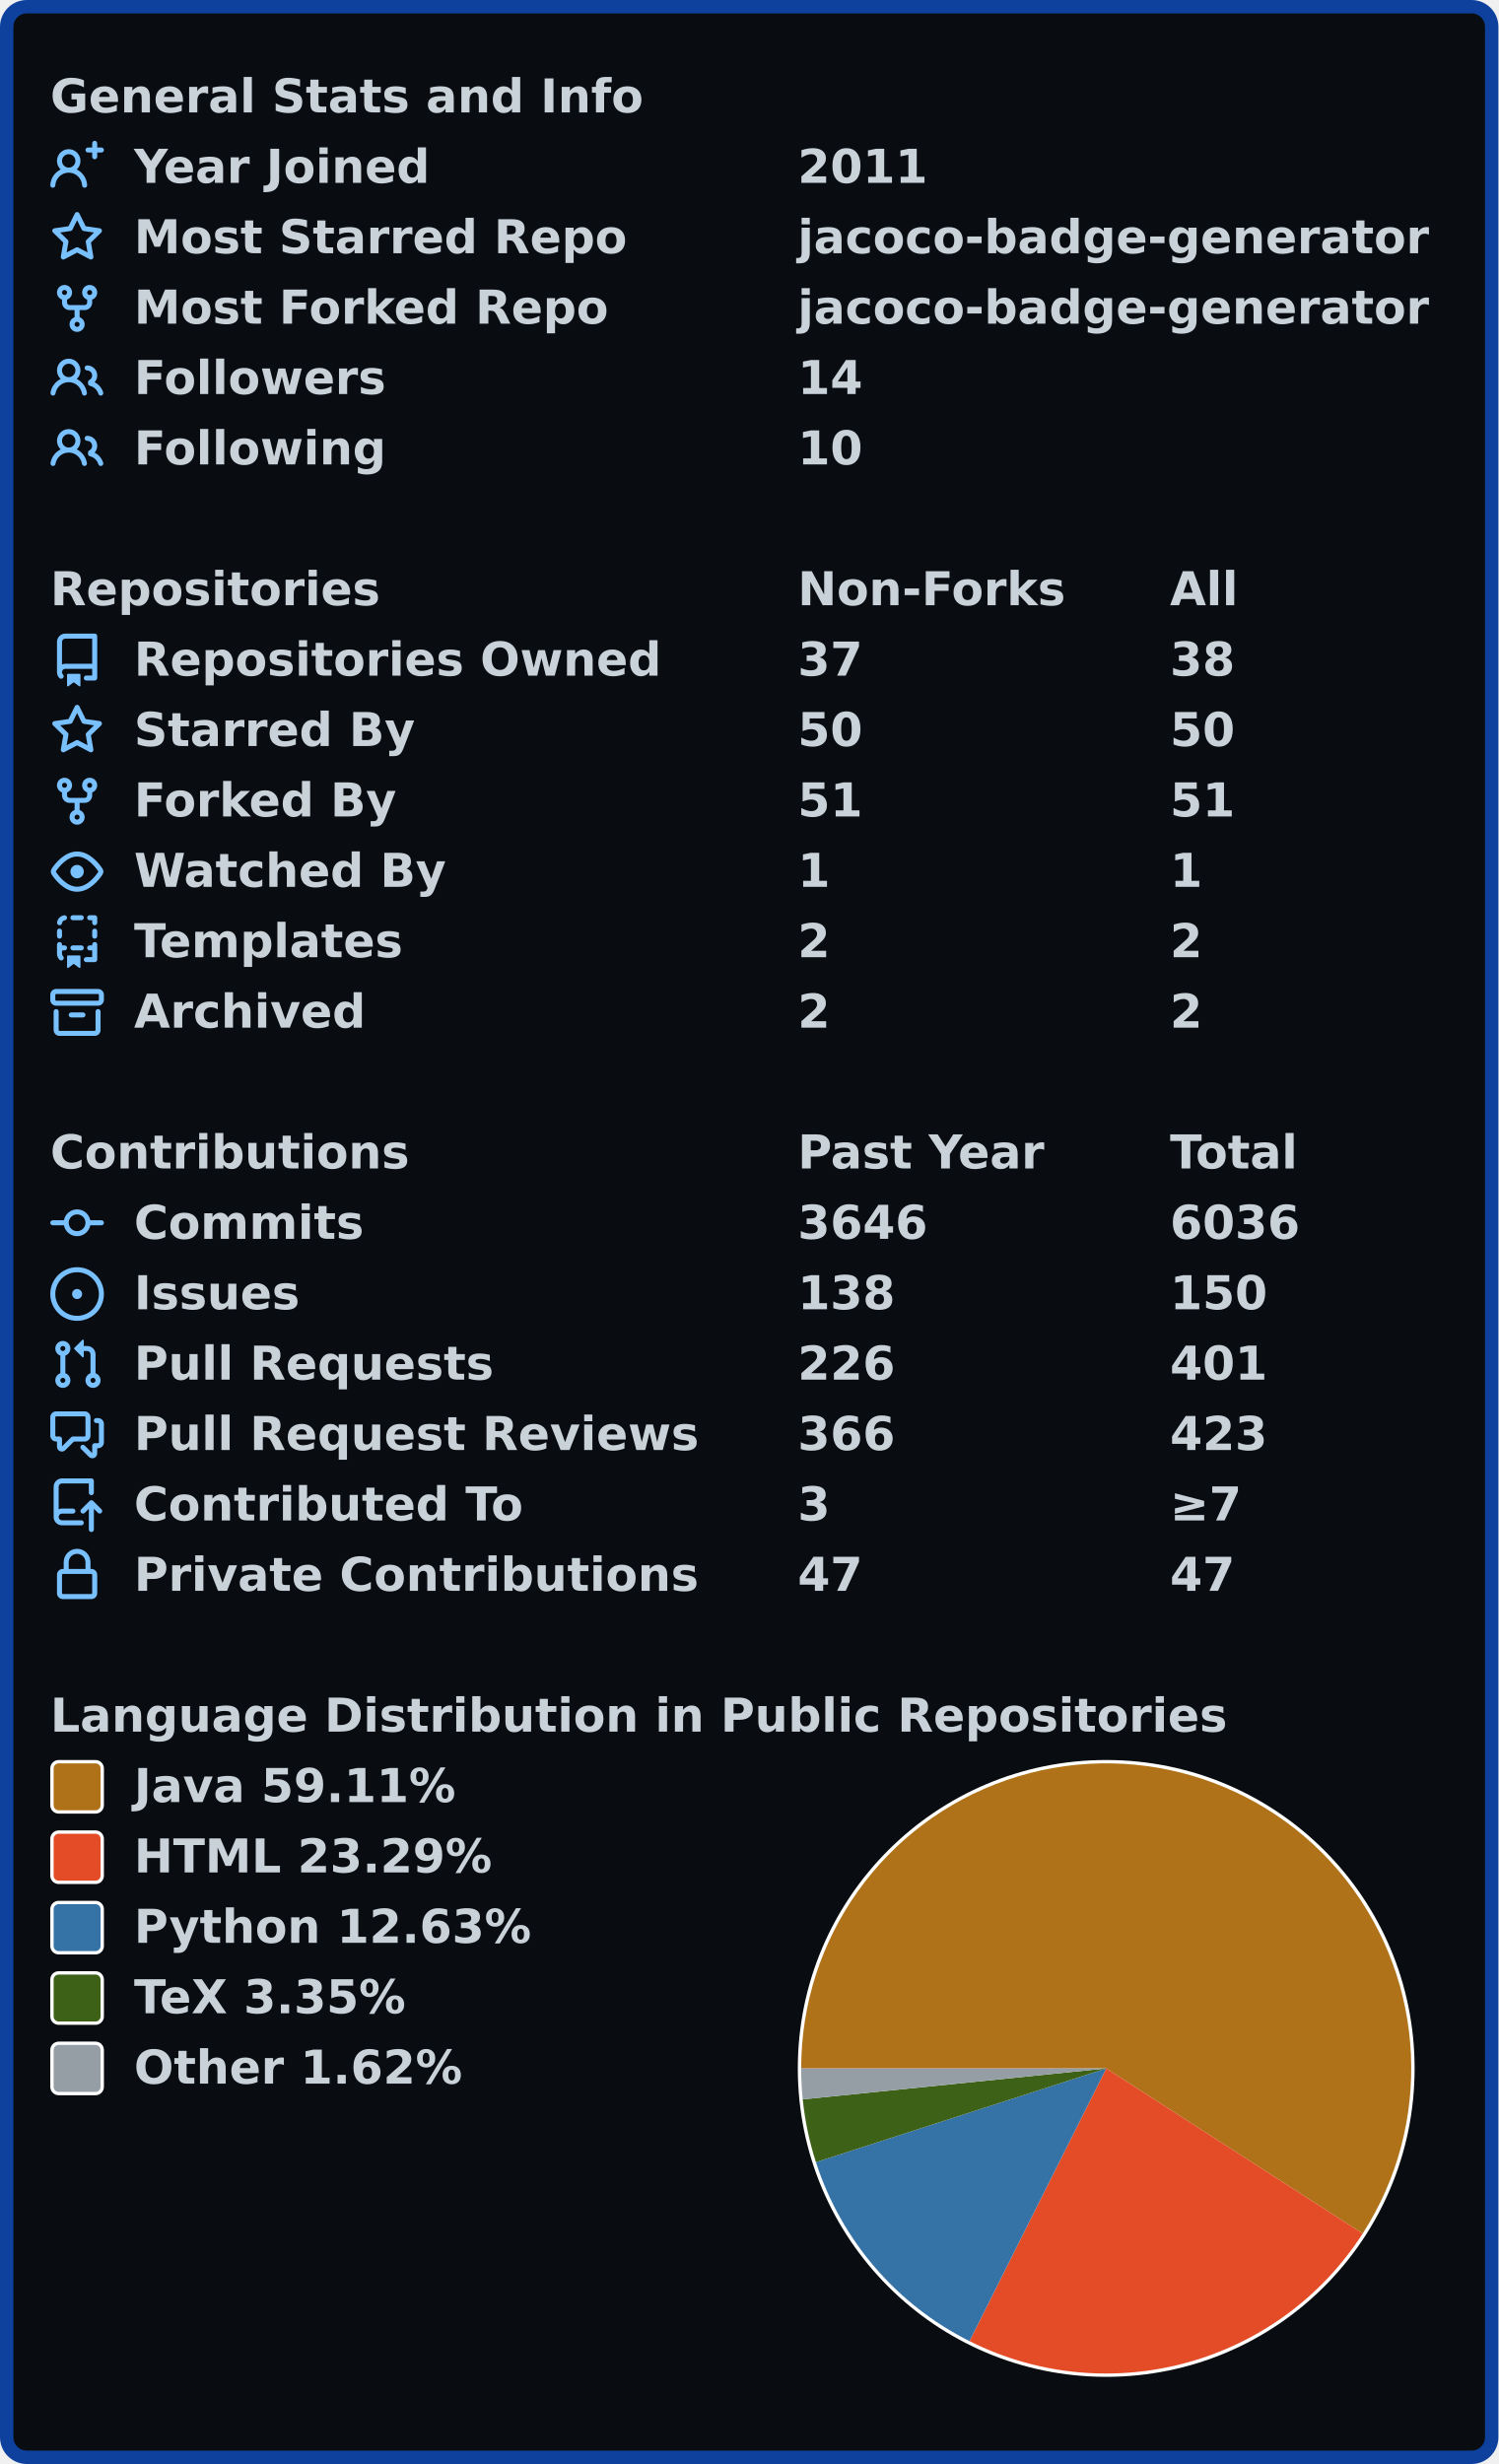
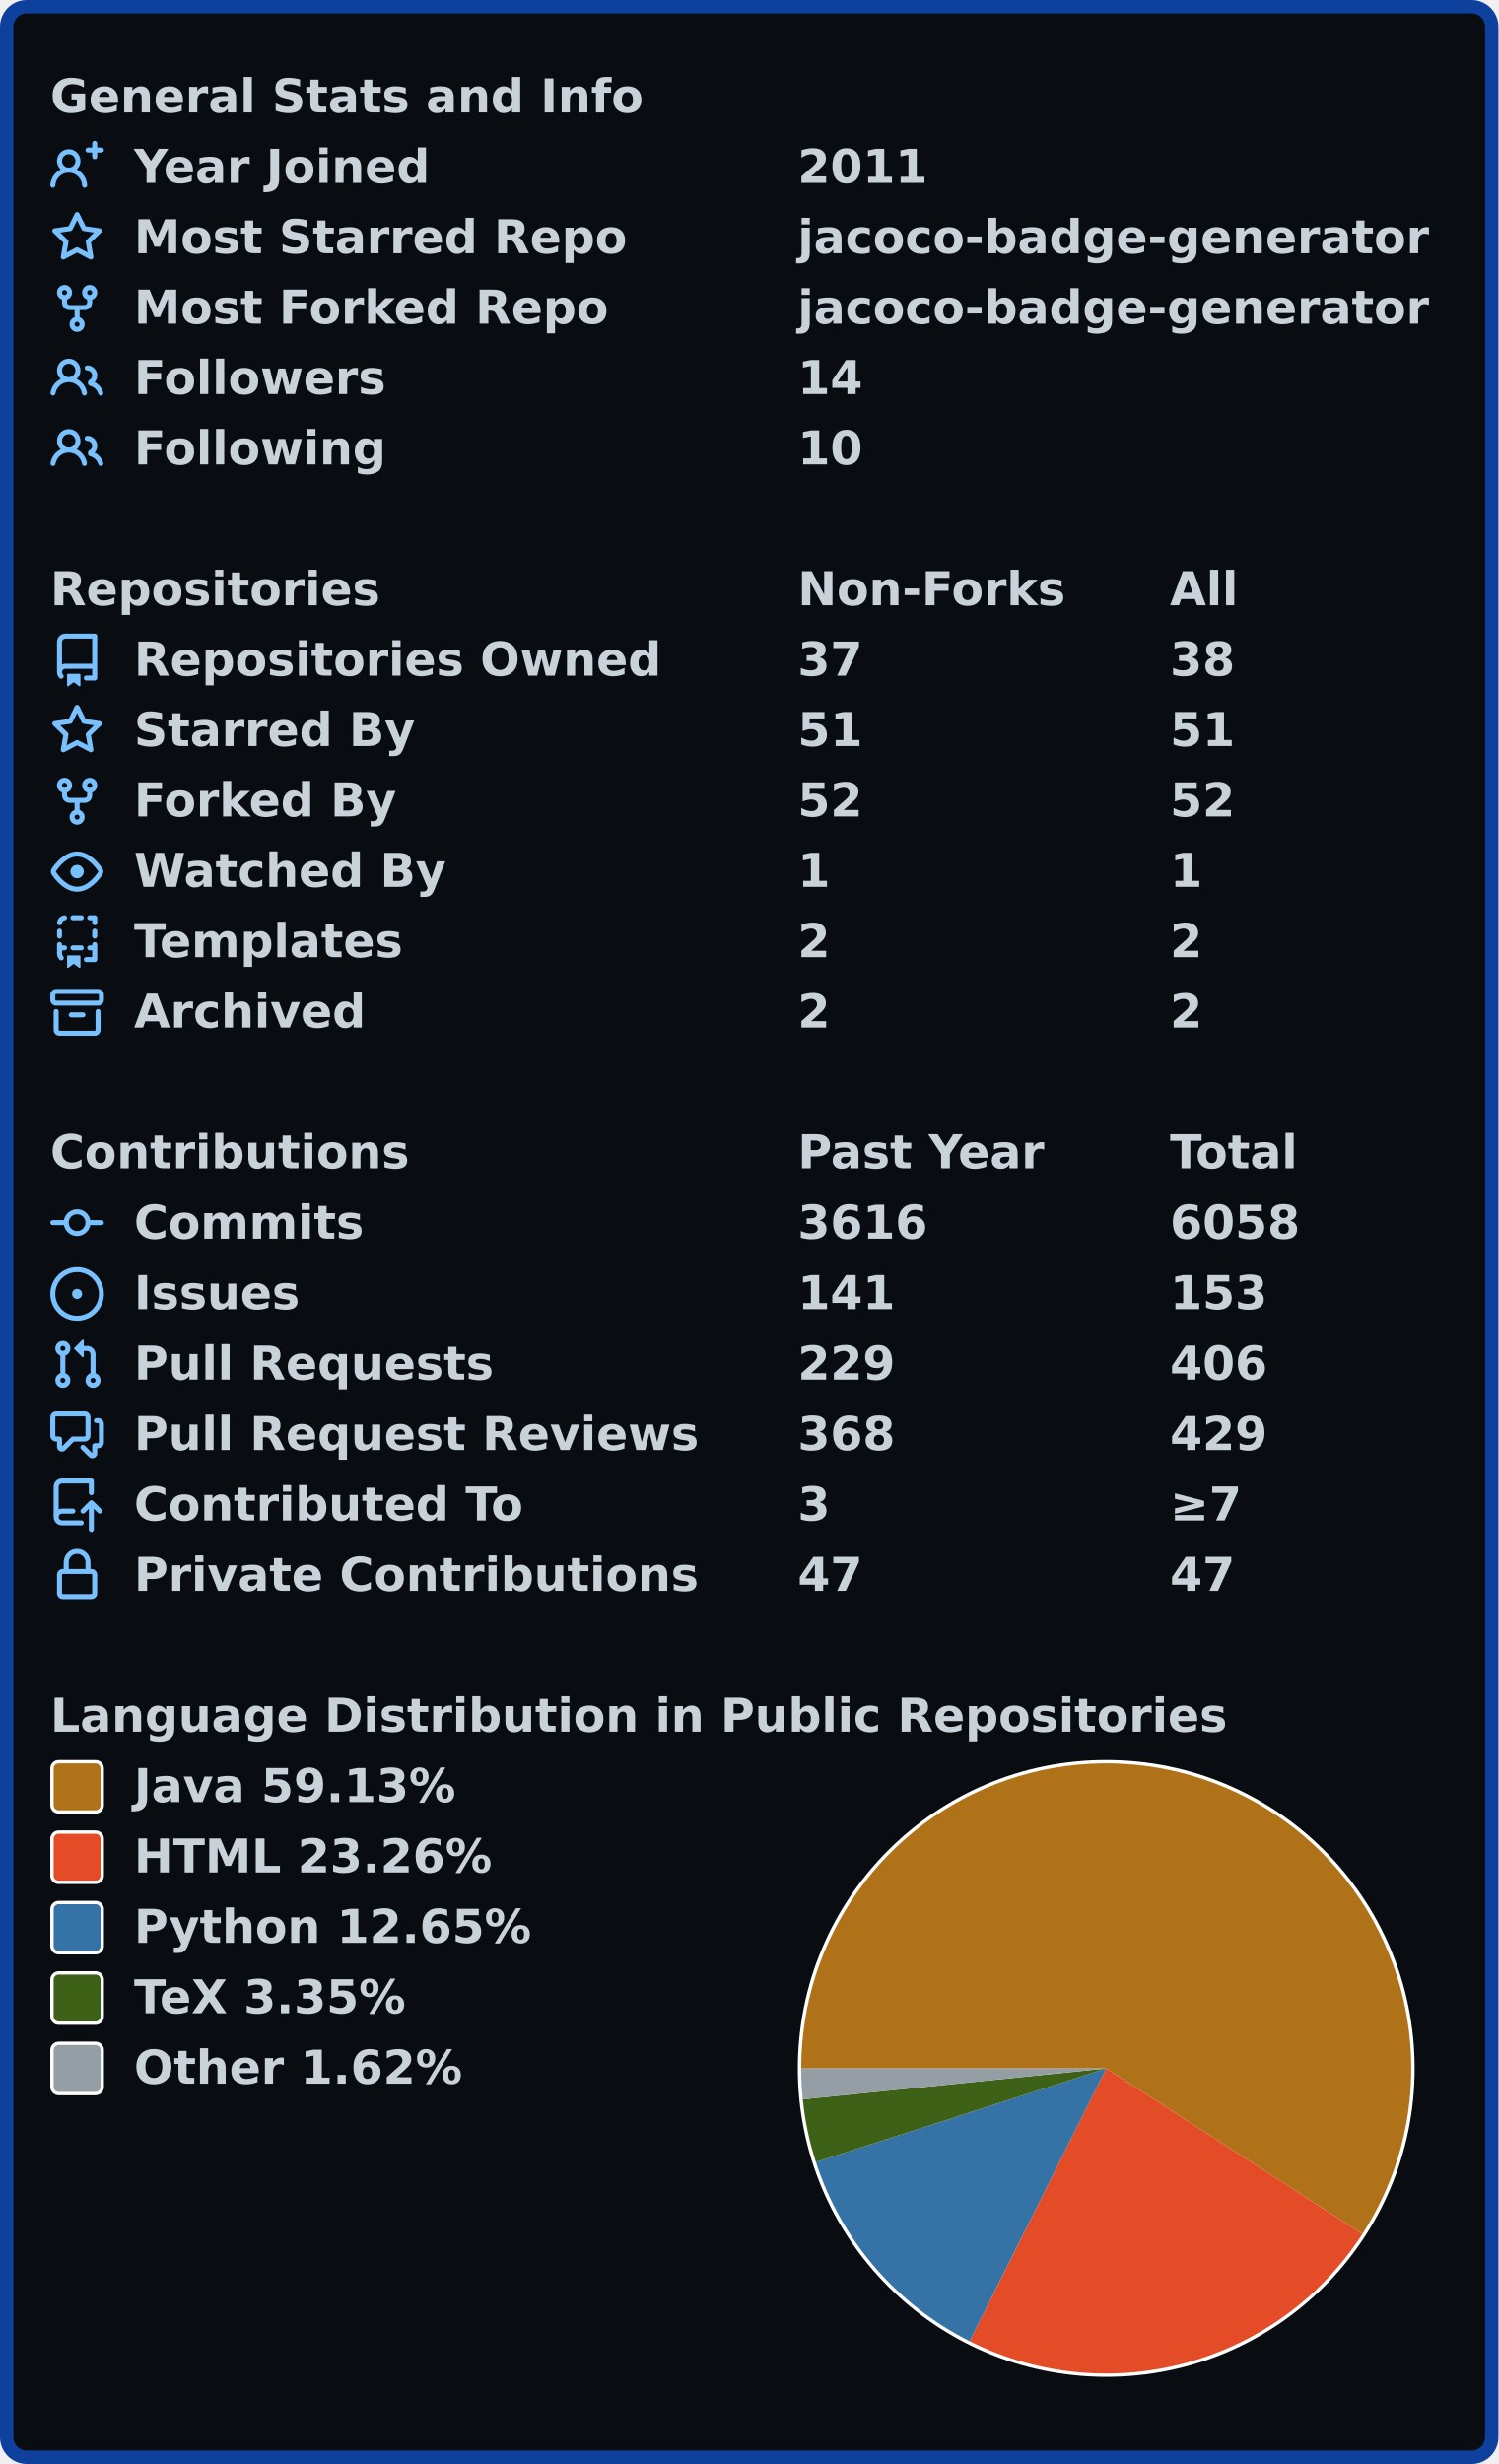
- <svg xmlns="http://www.w3.org/2000/svg" width="447" height="735" viewBox="0 0 447 735">
+ <svg xmlns="http://www.w3.org/2000/svg" width="447" height="735" viewBox="0 0 447 735" lang="en" xml:lang="en">
  <rect x="2" y="2" stroke-width="4" rx="6" width="443" height="731" stroke="#0d419d" fill="#090c10" />
  <g font-weight="600" font-size="110pt" font-family="Verdana,Geneva,DejaVu Sans,sans-serif" text-rendering="geometricPrecision">
    <g transform="translate(0, 21)" fill="#c9d1d9">
      <g transform="translate(15, 0)">
        <g transform="scale(0.095)">
          <text x="0" y="132" textLength="1851" lengthAdjust="spacingAndGlyphs">General Stats and Info</text>
        </g>
      </g>
      <g transform="translate(15, 21)">
        <path fill="#79c0ff" fill-rule="evenodd" d="M13.25 0a.75.75 0 01.75.75V2h1.25a.75.75 0 010 1.5H14v1.25a.75.75 0 01-1.5 0V3.5h-1.25a.75.75 0 010-1.5h1.25V.75a.75.75 0 01.75-.75zM5.5 4a2 2 0 100 4 2 2 0 000-4zm2.4 4.548a3.5 3.5 0 10-4.799 0 5.527 5.527 0 00-3.1 4.66.75.75 0 101.498.085A4.01 4.01 0 015.5 9.5a4.01 4.01 0 014.001 3.793.75.75 0 101.498-.086 5.527 5.527 0 00-3.1-4.659z" />
        <g transform="scale(0.095)">
          <text lengthAdjust="spacingAndGlyphs" textLength="932" x="263" y="132">Year Joined</text>
          <text lengthAdjust="spacingAndGlyphs" textLength="420" x="2347" y="132">2011</text>
        </g>
      </g>
      <g transform="translate(15, 42)">
        <path fill="#79c0ff" fill-rule="evenodd" d="M8 .25a.75.75 0 01.673.418l1.882 3.815 4.21.612a.75.75 0 01.416 1.279l-3.046 2.97.719 4.192a.75.75 0 01-1.088.791L8 12.347l-3.766 1.98a.75.75 0 01-1.088-.79l.72-4.194L.818 6.374a.75.75 0 01.416-1.28l4.21-.611L7.327.668A.75.75 0 018 .25zm0 2.445L6.615 5.5a.75.75 0 01-.564.41l-3.097.45 2.24 2.184a.75.75 0 01.216.664l-.528 3.084 2.769-1.456a.75.75 0 01.698 0l2.77 1.456-.53-3.084a.75.75 0 01.216-.664l2.24-2.183-3.096-.45a.75.75 0 01-.564-.41L8 2.694v.001z" />
        <g transform="scale(0.095)">
          <text lengthAdjust="spacingAndGlyphs" textLength="1532" x="263" y="132">Most Starred Repo</text>
          <text lengthAdjust="spacingAndGlyphs" textLength="1986" x="2347" y="132">jacoco-badge-generator</text>
        </g>
      </g>
      <g transform="translate(15, 63)">
        <path fill="#79c0ff" fill-rule="evenodd" d="M5 3.25a.75.75 0 11-1.5 0 .75.75 0 011.5 0zm0 2.122a2.25 2.25 0 10-1.5 0v.878A2.25 2.25 0 005.75 8.5h1.5v2.128a2.251 2.251 0 101.5 0V8.5h1.5a2.25 2.25 0 002.25-2.25v-.878a2.25 2.25 0 10-1.5 0v.878a.75.75 0 01-.75.75h-4.5A.75.75 0 015 6.25v-.878zm3.75 7.378a.75.75 0 11-1.5 0 .75.75 0 011.5 0zm3-8.75a.75.75 0 100-1.5.75.75 0 000 1.5z" />
        <g transform="scale(0.095)">
          <text lengthAdjust="spacingAndGlyphs" textLength="1485" x="263" y="132">Most Forked Repo</text>
          <text lengthAdjust="spacingAndGlyphs" textLength="1986" x="2347" y="132">jacoco-badge-generator</text>
        </g>
      </g>
      <g transform="translate(15, 84)">
        <path fill="#79c0ff" fill-rule="evenodd" d="M5.5 3.5a2 2 0 100 4 2 2 0 000-4zM2 5.5a3.5 3.5 0 115.898 2.549 5.507 5.507 0 013.034 4.084.75.75 0 11-1.482.235 4.001 4.001 0 00-7.9 0 .75.75 0 01-1.482-.236A5.507 5.507 0 013.102 8.05 3.49 3.49 0 012 5.5zM11 4a.75.75 0 100 1.5 1.5 1.5 0 01.666 2.844.75.75 0 00-.416.672v.352a.75.75 0 00.574.73c1.2.289 2.162 1.2 2.522 2.372a.75.75 0 101.434-.44 5.01 5.01 0 00-2.56-3.012A3 3 0 0011 4z" />
        <g transform="scale(0.095)">
          <text lengthAdjust="spacingAndGlyphs" textLength="778" x="263" y="132">Followers</text>
          <text lengthAdjust="spacingAndGlyphs" textLength="210" x="2347" y="132">14</text>
        </g>
      </g>
      <g transform="translate(15, 105)">
        <path fill="#79c0ff" fill-rule="evenodd" d="M5.5 3.5a2 2 0 100 4 2 2 0 000-4zM2 5.5a3.5 3.5 0 115.898 2.549 5.507 5.507 0 013.034 4.084.75.75 0 11-1.482.235 4.001 4.001 0 00-7.9 0 .75.75 0 01-1.482-.236A5.507 5.507 0 013.102 8.05 3.49 3.49 0 012 5.5zM11 4a.75.75 0 100 1.5 1.5 1.5 0 01.666 2.844.75.75 0 00-.416.672v.352a.75.75 0 00.574.73c1.2.289 2.162 1.2 2.522 2.372a.75.75 0 101.434-.44 5.01 5.01 0 00-2.56-3.012A3 3 0 0011 4z" />
        <g transform="scale(0.095)">
          <text lengthAdjust="spacingAndGlyphs" textLength="780" x="263" y="132">Following</text>
          <text lengthAdjust="spacingAndGlyphs" textLength="210" x="2347" y="132">10</text>
        </g>
      </g>
    </g>
    <g transform="translate(0, 168)" fill="#c9d1d9">
      <g transform="translate(15, 0)">
        <g transform="scale(0.095)">
          <text x="0" y="132" textLength="1020" lengthAdjust="spacingAndGlyphs">Repositories</text>
          <text x="2347" y="132" textLength="832" lengthAdjust="spacingAndGlyphs">Non-Forks</text>
          <text x="3516" y="132" textLength="206" lengthAdjust="spacingAndGlyphs">All</text>
        </g>
      </g>
      <g transform="translate(15, 21)">
        <path fill="#79c0ff" fill-rule="evenodd" d="M2 2.5A2.5 2.5 0 014.5 0h8.75a.75.75 0 01.75.75v12.5a.75.75 0 01-.75.75h-2.5a.75.75 0 110-1.5h1.75v-2h-8a1 1 0 00-.714 1.7.75.75 0 01-1.072 1.05A2.495 2.495 0 012 11.5v-9zm10.5-1V9h-8c-.356 0-.694.074-1 .208V2.5a1 1 0 011-1h8zM5 12.25v3.25a.25.25 0 00.4.2l1.45-1.087a.25.25 0 01.3 0L8.6 15.7a.25.25 0 00.4-.2v-3.25a.25.25 0 00-.25-.25h-3.5a.25.25 0 00-.25.25z" />
        <g transform="scale(0.095)">
          <text lengthAdjust="spacingAndGlyphs" textLength="1650" x="263" y="132">Repositories Owned</text>
          <text lengthAdjust="spacingAndGlyphs" textLength="210" x="2347" y="132">37</text>
          <text lengthAdjust="spacingAndGlyphs" textLength="210" x="3516" y="132">38</text>
        </g>
      </g>
      <g transform="translate(15, 42)">
        <path fill="#79c0ff" fill-rule="evenodd" d="M8 .25a.75.75 0 01.673.418l1.882 3.815 4.21.612a.75.75 0 01.416 1.279l-3.046 2.97.719 4.192a.75.75 0 01-1.088.791L8 12.347l-3.766 1.98a.75.75 0 01-1.088-.79l.72-4.194L.818 6.374a.75.75 0 01.416-1.28l4.21-.611L7.327.668A.75.75 0 018 .25zm0 2.445L6.615 5.5a.75.75 0 01-.564.41l-3.097.45 2.24 2.184a.75.75 0 01.216.664l-.528 3.084 2.769-1.456a.75.75 0 01.698 0l2.77 1.456-.53-3.084a.75.75 0 01.216-.664l2.24-2.183-3.096-.45a.75.75 0 01-.564-.41L8 2.694v.001z" />
        <g transform="scale(0.095)">
          <text lengthAdjust="spacingAndGlyphs" textLength="874" x="263" y="132">Starred By</text>
-           <text lengthAdjust="spacingAndGlyphs" textLength="210" x="2347" y="132">50</text>
-           <text lengthAdjust="spacingAndGlyphs" textLength="210" x="3516" y="132">50</text>
+           <text lengthAdjust="spacingAndGlyphs" textLength="210" x="2347" y="132">51</text>
+           <text lengthAdjust="spacingAndGlyphs" textLength="210" x="3516" y="132">51</text>
        </g>
      </g>
      <g transform="translate(15, 63)">
        <path fill="#79c0ff" fill-rule="evenodd" d="M5 3.25a.75.75 0 11-1.5 0 .75.75 0 011.5 0zm0 2.122a2.25 2.25 0 10-1.5 0v.878A2.25 2.25 0 005.75 8.5h1.5v2.128a2.251 2.251 0 101.5 0V8.5h1.5a2.25 2.25 0 002.25-2.25v-.878a2.25 2.25 0 10-1.5 0v.878a.75.75 0 01-.75.75h-4.5A.75.75 0 015 6.25v-.878zm3.75 7.378a.75.75 0 11-1.5 0 .75.75 0 011.5 0zm3-8.75a.75.75 0 100-1.5.75.75 0 000 1.5z" />
        <g transform="scale(0.095)">
          <text lengthAdjust="spacingAndGlyphs" textLength="828" x="263" y="132">Forked By</text>
-           <text lengthAdjust="spacingAndGlyphs" textLength="210" x="2347" y="132">51</text>
-           <text lengthAdjust="spacingAndGlyphs" textLength="210" x="3516" y="132">51</text>
+           <text lengthAdjust="spacingAndGlyphs" textLength="210" x="2347" y="132">52</text>
+           <text lengthAdjust="spacingAndGlyphs" textLength="210" x="3516" y="132">52</text>
        </g>
      </g>
      <g transform="translate(15, 84)">
        <path fill="#79c0ff" fill-rule="evenodd" d="M1.679 7.932c.412-.621 1.242-1.75 2.366-2.717C5.175 4.242 6.527 3.5 8 3.5c1.473 0 2.824.742 3.955 1.715 1.124.967 1.954 2.096 2.366 2.717a.119.119 0 010 .136c-.412.621-1.242 1.75-2.366 2.717C10.825 11.758 9.473 12.5 8 12.5c-1.473 0-2.824-.742-3.955-1.715C2.92 9.818 2.09 8.69 1.679 8.068a.119.119 0 010-.136zM8 2c-1.981 0-3.67.992-4.933 2.078C1.797 5.169.88 6.423.43 7.1a1.619 1.619 0 000 1.798c.45.678 1.367 1.932 2.637 3.024C4.329 13.008 6.019 14 8 14c1.981 0 3.67-.992 4.933-2.078 1.27-1.091 2.187-2.345 2.637-3.023a1.619 1.619 0 000-1.798c-.45-.678-1.367-1.932-2.637-3.023C11.671 2.992 9.981 2 8 2zm0 8a2 2 0 100-4 2 2 0 000 4z" />
        <g transform="scale(0.095)">
          <text lengthAdjust="spacingAndGlyphs" textLength="993" x="263" y="132">Watched By</text>
          <text lengthAdjust="spacingAndGlyphs" textLength="105" x="2347" y="132">1</text>
          <text lengthAdjust="spacingAndGlyphs" textLength="105" x="3516" y="132">1</text>
        </g>
      </g>
      <g transform="translate(15, 105)">
        <path fill="#79c0ff" fill-rule="evenodd" d="M6 .75A.75.75 0 016.75 0h2.5a.75.75 0 010 1.5h-2.5A.75.75 0 016 .75zm5 0a.75.75 0 01.75-.75h1.5a.75.75 0 01.75.75v1.5a.75.75 0 01-1.5 0V1.5h-.75A.75.75 0 0111 .75zM4.992.662a.75.75 0 01-.636.848c-.436.063-.783.41-.846.846a.75.75 0 01-1.485-.212A2.501 2.501 0 014.144.025a.75.75 0 01.848.637zM2.75 4a.75.75 0 01.75.75v1.5a.75.75 0 01-1.5 0v-1.5A.75.75 0 012.75 4zm10.5 0a.75.75 0 01.75.75v1.5a.75.75 0 01-1.5 0v-1.5a.75.75 0 01.75-.75zM2.75 8a.75.75 0 01.75.75v.268A1.72 1.72 0 013.75 9h.5a.75.75 0 010 1.5h-.5a.25.25 0 00-.25.25v.75c0 .28.114.532.3.714a.75.75 0 01-1.05 1.072A2.495 2.495 0 012 11.5V8.75A.75.75 0 012.75 8zm10.5 0a.75.75 0 01.75.75v4.5a.75.75 0 01-.75.75h-2.5a.75.75 0 010-1.5h1.75v-2h-.75a.75.75 0 010-1.5h.75v-.25a.75.75 0 01.75-.75zM6 9.75A.75.75 0 016.75 9h2.5a.75.75 0 010 1.5h-2.5A.75.75 0 016 9.75zm-1 2.5v3.25a.25.25 0 00.4.2l1.45-1.087a.25.25 0 01.3 0L8.6 15.7a.25.25 0 00.4-.2v-3.25a.25.25 0 00-.25-.25h-3.5a.25.25 0 00-.25.25z" />
        <g transform="scale(0.095)">
          <text lengthAdjust="spacingAndGlyphs" textLength="868" x="263" y="132">Templates</text>
          <text lengthAdjust="spacingAndGlyphs" textLength="105" x="2347" y="132">2</text>
          <text lengthAdjust="spacingAndGlyphs" textLength="105" x="3516" y="132">2</text>
        </g>
      </g>
      <g transform="translate(15, 126)">
        <path fill="#79c0ff" fill-rule="evenodd" d="M1.75 2.5a.25.25 0 00-.25.25v1.5c0 .138.112.25.25.25h12.5a.25.25 0 00.25-.25v-1.5a.25.25 0 00-.25-.25H1.75zM0 2.75C0 1.784.784 1 1.75 1h12.5c.966 0 1.75.784 1.75 1.75v1.5A1.75 1.75 0 0114.25 6H1.75A1.75 1.75 0 010 4.25v-1.5zM1.75 7a.75.75 0 01.75.75v5.5c0 .138.112.25.25.25h10.5a.25.25 0 00.25-.25v-5.5a.75.75 0 111.5 0v5.5A1.75 1.75 0 0113.25 15H2.75A1.75 1.75 0 011 13.25v-5.5A.75.75 0 011.75 7zm4.5 1a.75.75 0 000 1.5h3.5a.75.75 0 100-1.5h-3.5z" />
        <g transform="scale(0.095)">
          <text lengthAdjust="spacingAndGlyphs" textLength="726" x="263" y="132">Archived</text>
          <text lengthAdjust="spacingAndGlyphs" textLength="105" x="2347" y="132">2</text>
          <text lengthAdjust="spacingAndGlyphs" textLength="105" x="3516" y="132">2</text>
        </g>
      </g>
    </g>
    <g transform="translate(0, 336)" fill="#c9d1d9">
      <g transform="translate(15, 0)">
        <g transform="scale(0.095)">
          <text x="0" y="132" textLength="1112" lengthAdjust="spacingAndGlyphs">Contributions</text>
          <text x="2347" y="132" textLength="774" lengthAdjust="spacingAndGlyphs">Past Year</text>
          <text x="3516" y="132" textLength="414" lengthAdjust="spacingAndGlyphs">Total</text>
        </g>
      </g>
      <g transform="translate(15, 21)">
        <path fill="#79c0ff" fill-rule="evenodd" d="M10.5 7.75a2.5 2.5 0 11-5 0 2.5 2.5 0 015 0zm1.43.75a4.002 4.002 0 01-7.86 0H.75a.75.75 0 110-1.5h3.32a4.001 4.001 0 017.86 0h3.32a.75.75 0 110 1.5h-3.32z" />
        <g transform="scale(0.095)">
          <text lengthAdjust="spacingAndGlyphs" textLength="734" x="263" y="132">Commits</text>
-           <text lengthAdjust="spacingAndGlyphs" textLength="420" x="2347" y="132">3646</text>
-           <text lengthAdjust="spacingAndGlyphs" textLength="420" x="3516" y="132">6036</text>
+           <text lengthAdjust="spacingAndGlyphs" textLength="420" x="2347" y="132">3616</text>
+           <text lengthAdjust="spacingAndGlyphs" textLength="420" x="3516" y="132">6058</text>
        </g>
      </g>
      <g transform="translate(15, 42)">
        <path fill="#79c0ff" d="M8 9.5a1.5 1.5 0 100-3 1.5 1.5 0 000 3z" />
        <path fill="#79c0ff" fill-rule="evenodd" d="M8 0a8 8 0 100 16A8 8 0 008 0zM1.5 8a6.5 6.5 0 1113 0 6.5 6.5 0 01-13 0z" />
        <g transform="scale(0.095)">
          <text lengthAdjust="spacingAndGlyphs" textLength="512" x="263" y="132">Issues</text>
-           <text lengthAdjust="spacingAndGlyphs" textLength="315" x="2347" y="132">138</text>
-           <text lengthAdjust="spacingAndGlyphs" textLength="315" x="3516" y="132">150</text>
+           <text lengthAdjust="spacingAndGlyphs" textLength="315" x="2347" y="132">141</text>
+           <text lengthAdjust="spacingAndGlyphs" textLength="315" x="3516" y="132">153</text>
        </g>
      </g>
      <g transform="translate(15, 63)">
        <path fill="#79c0ff" fill-rule="evenodd" d="M7.177 3.073L9.573.677A.25.25 0 0110 .854v4.792a.25.25 0 01-.427.177L7.177 3.427a.25.25 0 010-.354zM3.75 2.5a.75.75 0 100 1.5.75.75 0 000-1.5zm-2.25.75a2.25 2.25 0 113 2.122v5.256a2.251 2.251 0 11-1.5 0V5.372A2.25 2.25 0 011.5 3.25zM11 2.5h-1V4h1a1 1 0 011 1v5.628a2.251 2.251 0 101.5 0V5A2.5 2.5 0 0011 2.5zm1 10.25a.75.75 0 111.5 0 .75.75 0 01-1.5 0zM3.75 12a.75.75 0 100 1.5.75.75 0 000-1.5z" />
        <g transform="scale(0.095)">
          <text lengthAdjust="spacingAndGlyphs" textLength="1113" x="263" y="132">Pull Requests</text>
-           <text lengthAdjust="spacingAndGlyphs" textLength="315" x="2347" y="132">226</text>
-           <text lengthAdjust="spacingAndGlyphs" textLength="315" x="3516" y="132">401</text>
+           <text lengthAdjust="spacingAndGlyphs" textLength="315" x="2347" y="132">229</text>
+           <text lengthAdjust="spacingAndGlyphs" textLength="315" x="3516" y="132">406</text>
        </g>
      </g>
      <g transform="translate(15, 84)">
        <path fill="#79c0ff" fill-rule="evenodd" d="M1.5 2.75a.25.25 0 01.25-.25h8.5a.25.25 0 01.25.25v5.5a.25.25 0 01-.25.25h-3.5a.75.75 0 00-.53.22L3.5 11.44V9.25a.75.75 0 00-.75-.75h-1a.25.25 0 01-.25-.25v-5.5zM1.75 1A1.75 1.75 0 000 2.75v5.5C0 9.216.784 10 1.75 10H2v1.543a1.457 1.457 0 002.487 1.03L7.061 10h3.189A1.75 1.75 0 0012 8.25v-5.5A1.75 1.75 0 0010.25 1h-8.5zM14.5 4.75a.25.25 0 00-.25-.25h-.5a.75.75 0 110-1.5h.5c.966 0 1.75.784 1.75 1.75v5.5A1.75 1.75 0 0114.25 12H14v1.543a1.457 1.457 0 01-2.487 1.03L9.22 12.28a.75.75 0 111.06-1.06l2.22 2.22v-2.19a.75.75 0 01.75-.75h1a.25.25 0 00.25-.25v-5.5z" />
        <g transform="scale(0.095)">
          <text lengthAdjust="spacingAndGlyphs" textLength="1762" x="263" y="132">Pull Request Reviews</text>
-           <text lengthAdjust="spacingAndGlyphs" textLength="315" x="2347" y="132">366</text>
-           <text lengthAdjust="spacingAndGlyphs" textLength="315" x="3516" y="132">423</text>
+           <text lengthAdjust="spacingAndGlyphs" textLength="315" x="2347" y="132">368</text>
+           <text lengthAdjust="spacingAndGlyphs" textLength="315" x="3516" y="132">429</text>
        </g>
      </g>
      <g transform="translate(15, 105)">
        <path fill="#79c0ff" fill-rule="evenodd" d="M1 2.5A2.5 2.5 0 013.5 0h8.75a.75.75 0 01.75.75v3.5a.75.75 0 01-1.5 0V1.5h-8a1 1 0 00-1 1v6.708A2.492 2.492 0 013.5 9h3.25a.75.75 0 010 1.5H3.5a1 1 0 100 2h5.75a.75.75 0 010 1.5H3.5A2.5 2.5 0 011 11.5v-9zm13.23 7.79a.75.75 0 001.06-1.06l-2.505-2.505a.75.75 0 00-1.06 0L9.22 9.229a.75.75 0 001.06 1.061l1.225-1.224v6.184a.75.75 0 001.5 0V9.066l1.224 1.224z" />
        <g transform="scale(0.095)">
          <text lengthAdjust="spacingAndGlyphs" textLength="1234" x="263" y="132">Contributed To</text>
          <text lengthAdjust="spacingAndGlyphs" textLength="105" x="2347" y="132">3</text>
          <text lengthAdjust="spacingAndGlyphs" textLength="243" x="3516" y="132">≥7</text>
        </g>
      </g>
      <g transform="translate(15, 126)">
        <path fill="#79c0ff" fill-rule="evenodd" d="M4 4v2h-.25A1.75 1.75 0 002 7.75v5.5c0 .966.784 1.75 1.75 1.75h8.5A1.75 1.75 0 0014 13.25v-5.5A1.75 1.75 0 0012.25 6H12V4a4 4 0 10-8 0zm6.5 2V4a2.5 2.5 0 00-5 0v2h5zM12 7.5h.25a.25.25 0 01.25.25v5.5a.25.25 0 01-.25.25h-8.5a.25.25 0 01-.25-.25v-5.5a.25.25 0 01.25-.25H12z" />
        <g transform="scale(0.095)">
          <text lengthAdjust="spacingAndGlyphs" textLength="1742" x="263" y="132">Private Contributions</text>
          <text lengthAdjust="spacingAndGlyphs" textLength="210" x="2347" y="132">47</text>
          <text lengthAdjust="spacingAndGlyphs" textLength="210" x="3516" y="132">47</text>
        </g>
      </g>
    </g>
    <g transform="translate(0, 504)" fill="#c9d1d9">
      <g transform="translate(15, 0)">
        <g transform="scale(0.095)">
          <text x="0" y="132" textLength="3652" lengthAdjust="spacingAndGlyphs">Language Distribution in Public Repositories</text>
        </g>
      </g>
      <g transform="translate(238, 21)">
        <circle cx="92" cy="92" r="92" fill="#ffffff" />
      </g>
      <g transform="translate(239, 22)">
-         <path fill-rule="evenodd" fill="#b07219" d="M 0.0,91 A 91 91 0 1 1 167.506 140.274 L 91,91 Z" />
-         <path fill-rule="evenodd" fill="#e34c26" d="M 167.506,140.274 A 91 91 0 0 1 50.216 172.349 L 91,91 Z" />
-         <path fill-rule="evenodd" fill="#3572A5" d="M 50.216,172.349 A 91 91 0 0 1 4.4 118.953 L 91,91 Z" />
-         <path fill-rule="evenodd" fill="#3D6117" d="M 4.4,118.953 A 91 91 0 0 1 0.47 100.235 L 91,91 Z" />
-         <path fill-rule="evenodd" fill="#959da5" d="M 0.47,100.235 A 91 91 0 0 1 0.0 91 L 91,91 Z" />
+         <path fill-rule="evenodd" fill="#b07219" d="M 0.0,91 A 91 91 0 1 1 167.443 140.371 L 91,91 Z" />
+         <path fill-rule="evenodd" fill="#e34c26" d="M 167.443,140.371 A 91 91 0 0 1 50.26 172.371 L 91,91 Z" />
+         <path fill-rule="evenodd" fill="#3572A5" d="M 50.26,172.371 A 91 91 0 0 1 4.389 118.919 L 91,91 Z" />
+         <path fill-rule="evenodd" fill="#3D6117" d="M 4.389,118.919 A 91 91 0 0 1 0.469 100.223 L 91,91 Z" />
+         <path fill-rule="evenodd" fill="#959da5" d="M 0.469,100.223 A 91 91 0 0 1 0.0 91 L 91,91 Z" />
      </g>
      <g transform="translate(15, 21)">
        <rect x="0.5" y="0.5" rx="2" width="15" height="15" fill="#b07219" stroke-width="1" stroke="#ffffff" />
-         <text transform="scale(0.095)" x="263" y="132" textLength="1038" lengthAdjust="spacingAndGlyphs">Java 59.11%</text>
+         <text transform="scale(0.095)" x="263" y="132" textLength="1038" lengthAdjust="spacingAndGlyphs">Java 59.13%</text>
      </g>
      <g transform="translate(15, 42)">
        <rect x="0.5" y="0.5" rx="2" width="15" height="15" fill="#e34c26" stroke-width="1" stroke="#ffffff" />
-         <text transform="scale(0.095)" x="263" y="132" textLength="1142" lengthAdjust="spacingAndGlyphs">HTML 23.29%</text>
+         <text transform="scale(0.095)" x="263" y="132" textLength="1142" lengthAdjust="spacingAndGlyphs">HTML 23.26%</text>
      </g>
      <g transform="translate(15, 63)">
        <rect x="0.5" y="0.5" rx="2" width="15" height="15" fill="#3572A5" stroke-width="1" stroke="#ffffff" />
-         <text transform="scale(0.095)" x="263" y="132" textLength="1254" lengthAdjust="spacingAndGlyphs">Python 12.63%</text>
+         <text transform="scale(0.095)" x="263" y="132" textLength="1254" lengthAdjust="spacingAndGlyphs">Python 12.65%</text>
      </g>
      <g transform="translate(15, 84)">
        <rect x="0.5" y="0.5" rx="2" width="15" height="15" fill="#3D6117" stroke-width="1" stroke="#ffffff" />
        <text transform="scale(0.095)" x="263" y="132" textLength="894" lengthAdjust="spacingAndGlyphs">TeX 3.35%</text>
      </g>
      <g transform="translate(15, 105)">
        <rect x="0.5" y="0.5" rx="2" width="15" height="15" fill="#959da5" stroke-width="1" stroke="#ffffff" />
        <text transform="scale(0.095)" x="263" y="132" textLength="1047" lengthAdjust="spacingAndGlyphs">Other 1.62%</text>
      </g>
    </g>
  </g>
</svg>
